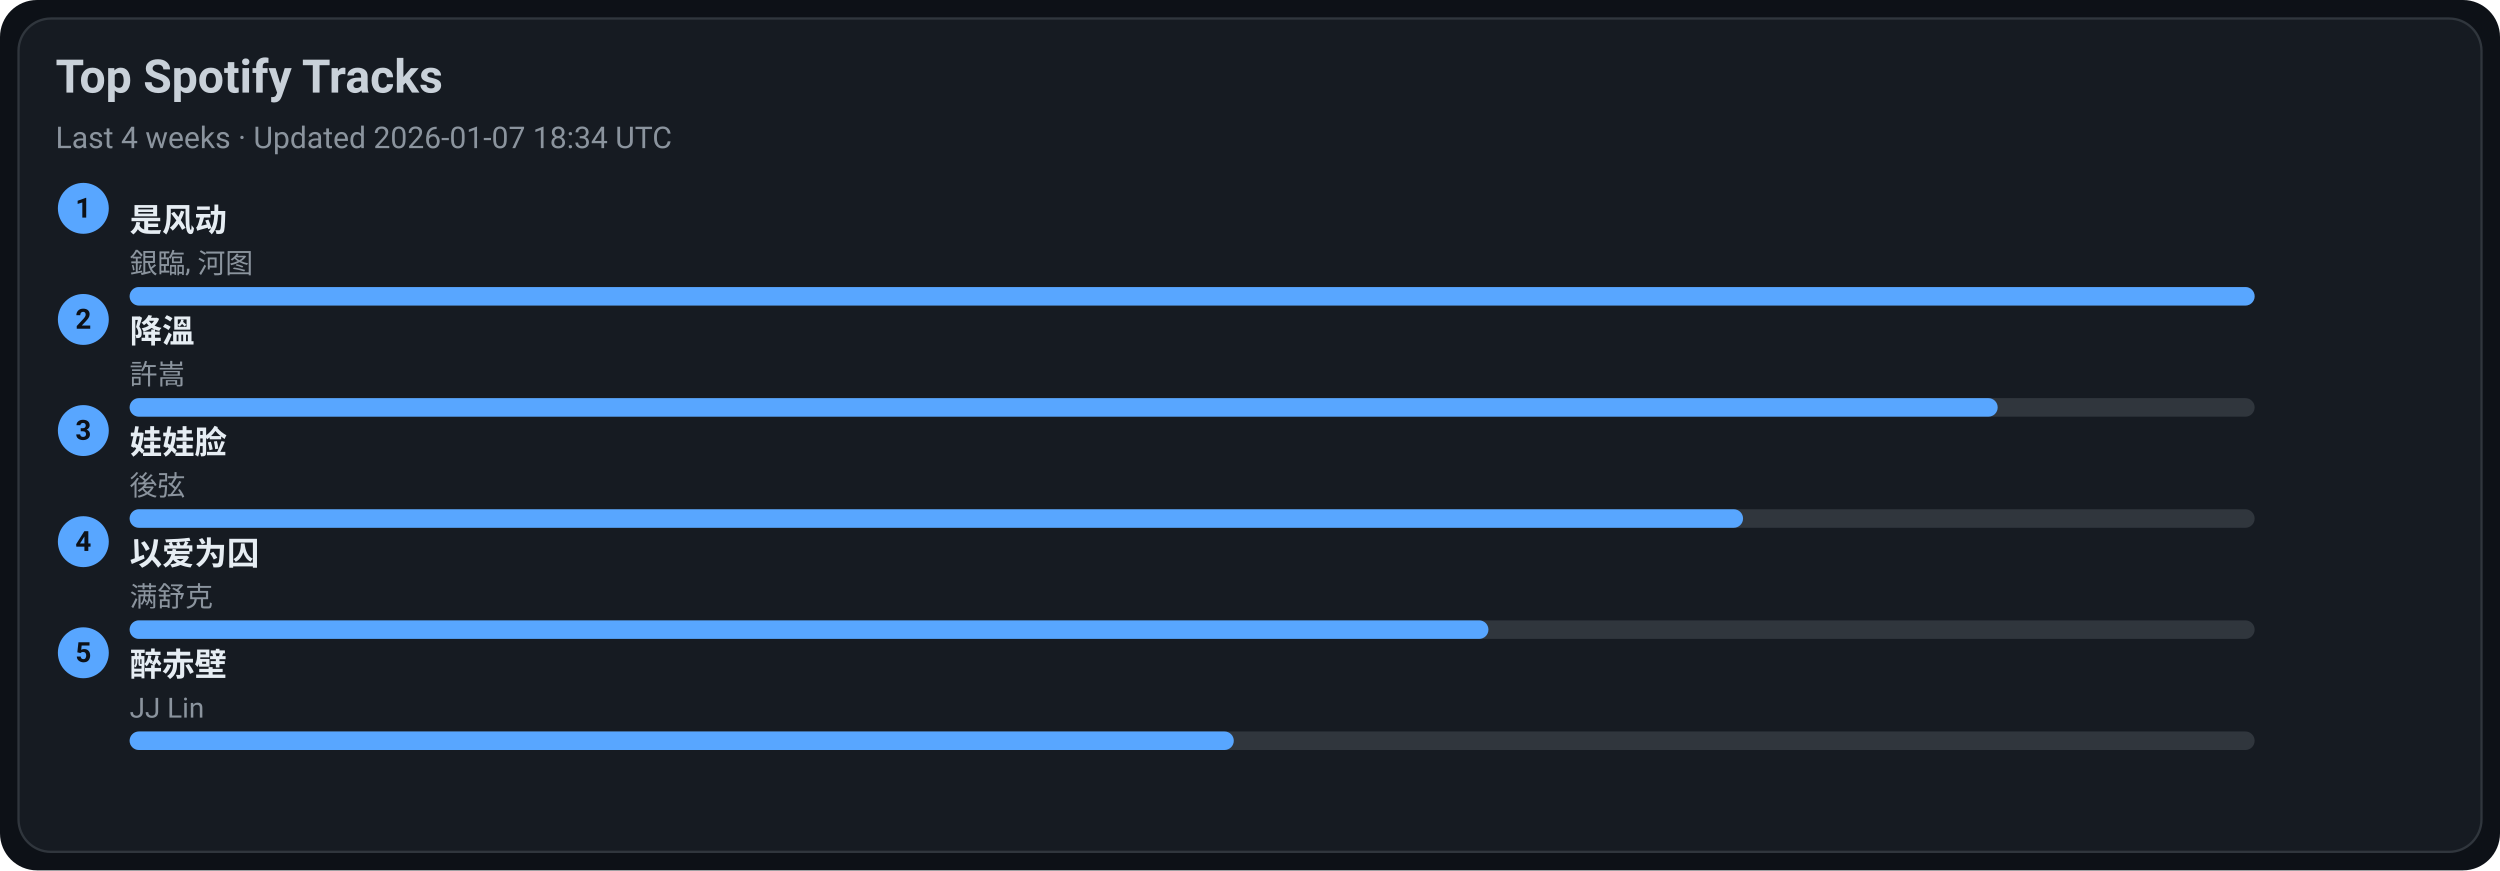
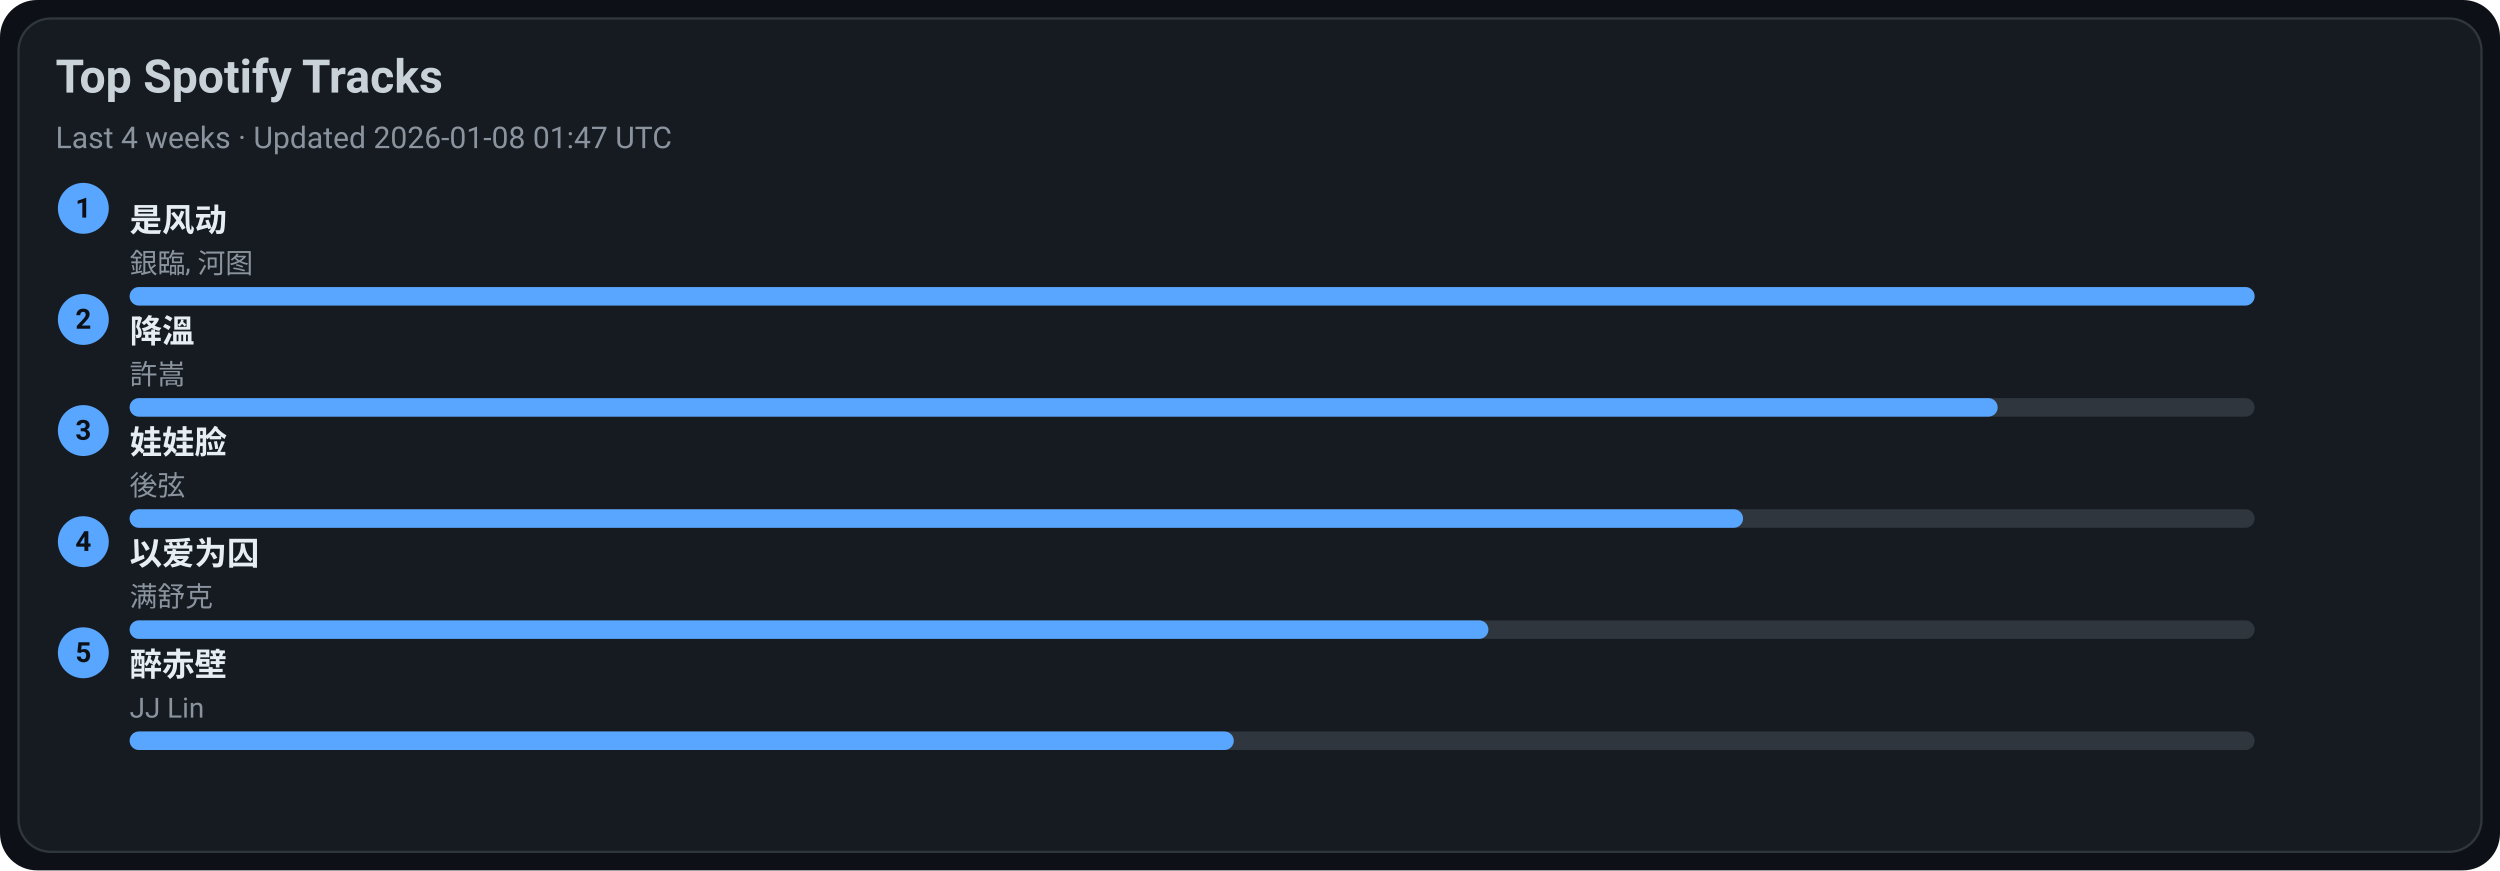
<svg xmlns="http://www.w3.org/2000/svg" width="1080" height="376" viewBox="0 0 1080 376">
  <style>text{font-family:-apple-system,BlinkMacSystemFont,Segoe UI,Roboto,Ubuntu,Helvetica Neue,Arial,Noto Sans,sans-serif}</style>
  <rect width="1080" height="376" rx="16" fill="#0d1117" />
  <rect x="8" y="8" width="1064" height="360" rx="14" fill="#161b22" stroke="#30363d" />
  <text x="24" y="40" font-size="20" fill="#c9d1d9" font-weight="600">Top Spotify Tracks</text>
-   <text x="24" y="64" font-size="13" fill="#8b949e">Last 4 weeks · Updated 2026-01-07 18:34 UTC</text>
+   <text x="24" y="64" font-size="13" fill="#8b949e">Last 4 weeks · Updated 2026-01-08 01:47 UTC</text>
  <circle cx="36" cy="90" r="11" fill="#58a6ff" />
  <text x="36" y="94" text-anchor="middle" font-size="12" fill="#0d1117" font-weight="700">1</text>
  <a href="https://open.spotify.com/track/3lePQ8c4jq7bTePsXEmslh" target="_blank" rel="noopener noreferrer">
    <text x="56" y="100" font-size="14" fill="#e6edf3" font-weight="600">是风动</text>
  </a>
  <text x="56" y="118" font-size="12" fill="#8b949e">銀臨, 河图</text>
  <rect x="56" y="124" width="918" height="8" rx="4" fill="#30363d" />
  <rect x="56" y="124" width="918" height="8" rx="4" fill="#58a6ff" />
  <circle cx="36" cy="138" r="11" fill="#58a6ff" />
  <text x="36" y="142" text-anchor="middle" font-size="12" fill="#0d1117" font-weight="700">2</text>
  <a href="https://open.spotify.com/track/2q9uhrOfyOnBa3oWR1PfYT" target="_blank" rel="noopener noreferrer">
    <text x="56" y="148" font-size="14" fill="#e6edf3" font-weight="600">降溫</text>
  </a>
  <text x="56" y="166" font-size="12" fill="#8b949e">許嵩</text>
  <rect x="56" y="172" width="918" height="8" rx="4" fill="#30363d" />
  <rect x="56" y="172" width="807" height="8" rx="4" fill="#58a6ff" />
  <circle cx="36" cy="186" r="11" fill="#58a6ff" />
  <text x="36" y="190" text-anchor="middle" font-size="12" fill="#0d1117" font-weight="700">3</text>
  <a href="https://open.spotify.com/track/08ouEICweFmqfgPJnRIQkE" target="_blank" rel="noopener noreferrer">
    <text x="56" y="196" font-size="14" fill="#e6edf3" font-weight="600">娃娃脸</text>
  </a>
  <text x="56" y="214" font-size="12" fill="#8b949e">後弦</text>
  <rect x="56" y="220" width="918" height="8" rx="4" fill="#30363d" />
  <rect x="56" y="220" width="697" height="8" rx="4" fill="#58a6ff" />
  <circle cx="36" cy="234" r="11" fill="#58a6ff" />
  <text x="36" y="238" text-anchor="middle" font-size="12" fill="#0d1117" font-weight="700">4</text>
  <a href="https://open.spotify.com/track/0RW2LEfGQK5BaIho6sSLqf" target="_blank" rel="noopener noreferrer">
    <text x="56" y="244" font-size="14" fill="#e6edf3" font-weight="600">以爱为囚</text>
  </a>
  <text x="56" y="262" font-size="12" fill="#8b949e">满舒克</text>
  <rect x="56" y="268" width="918" height="8" rx="4" fill="#30363d" />
  <rect x="56" y="268" width="587" height="8" rx="4" fill="#58a6ff" />
  <circle cx="36" cy="282" r="11" fill="#58a6ff" />
  <text x="36" y="286" text-anchor="middle" font-size="12" fill="#0d1117" font-weight="700">5</text>
  <a href="https://open.spotify.com/track/69lAYqbyHL1A0gctdLd9WV" target="_blank" rel="noopener noreferrer">
    <text x="56" y="292" font-size="14" fill="#e6edf3" font-weight="600">醉赤壁</text>
  </a>
  <text x="56" y="310" font-size="12" fill="#8b949e">JJ Lin</text>
  <rect x="56" y="316" width="918" height="8" rx="4" fill="#30363d" />
  <rect x="56" y="316" width="477" height="8" rx="4" fill="#58a6ff" />
</svg>
